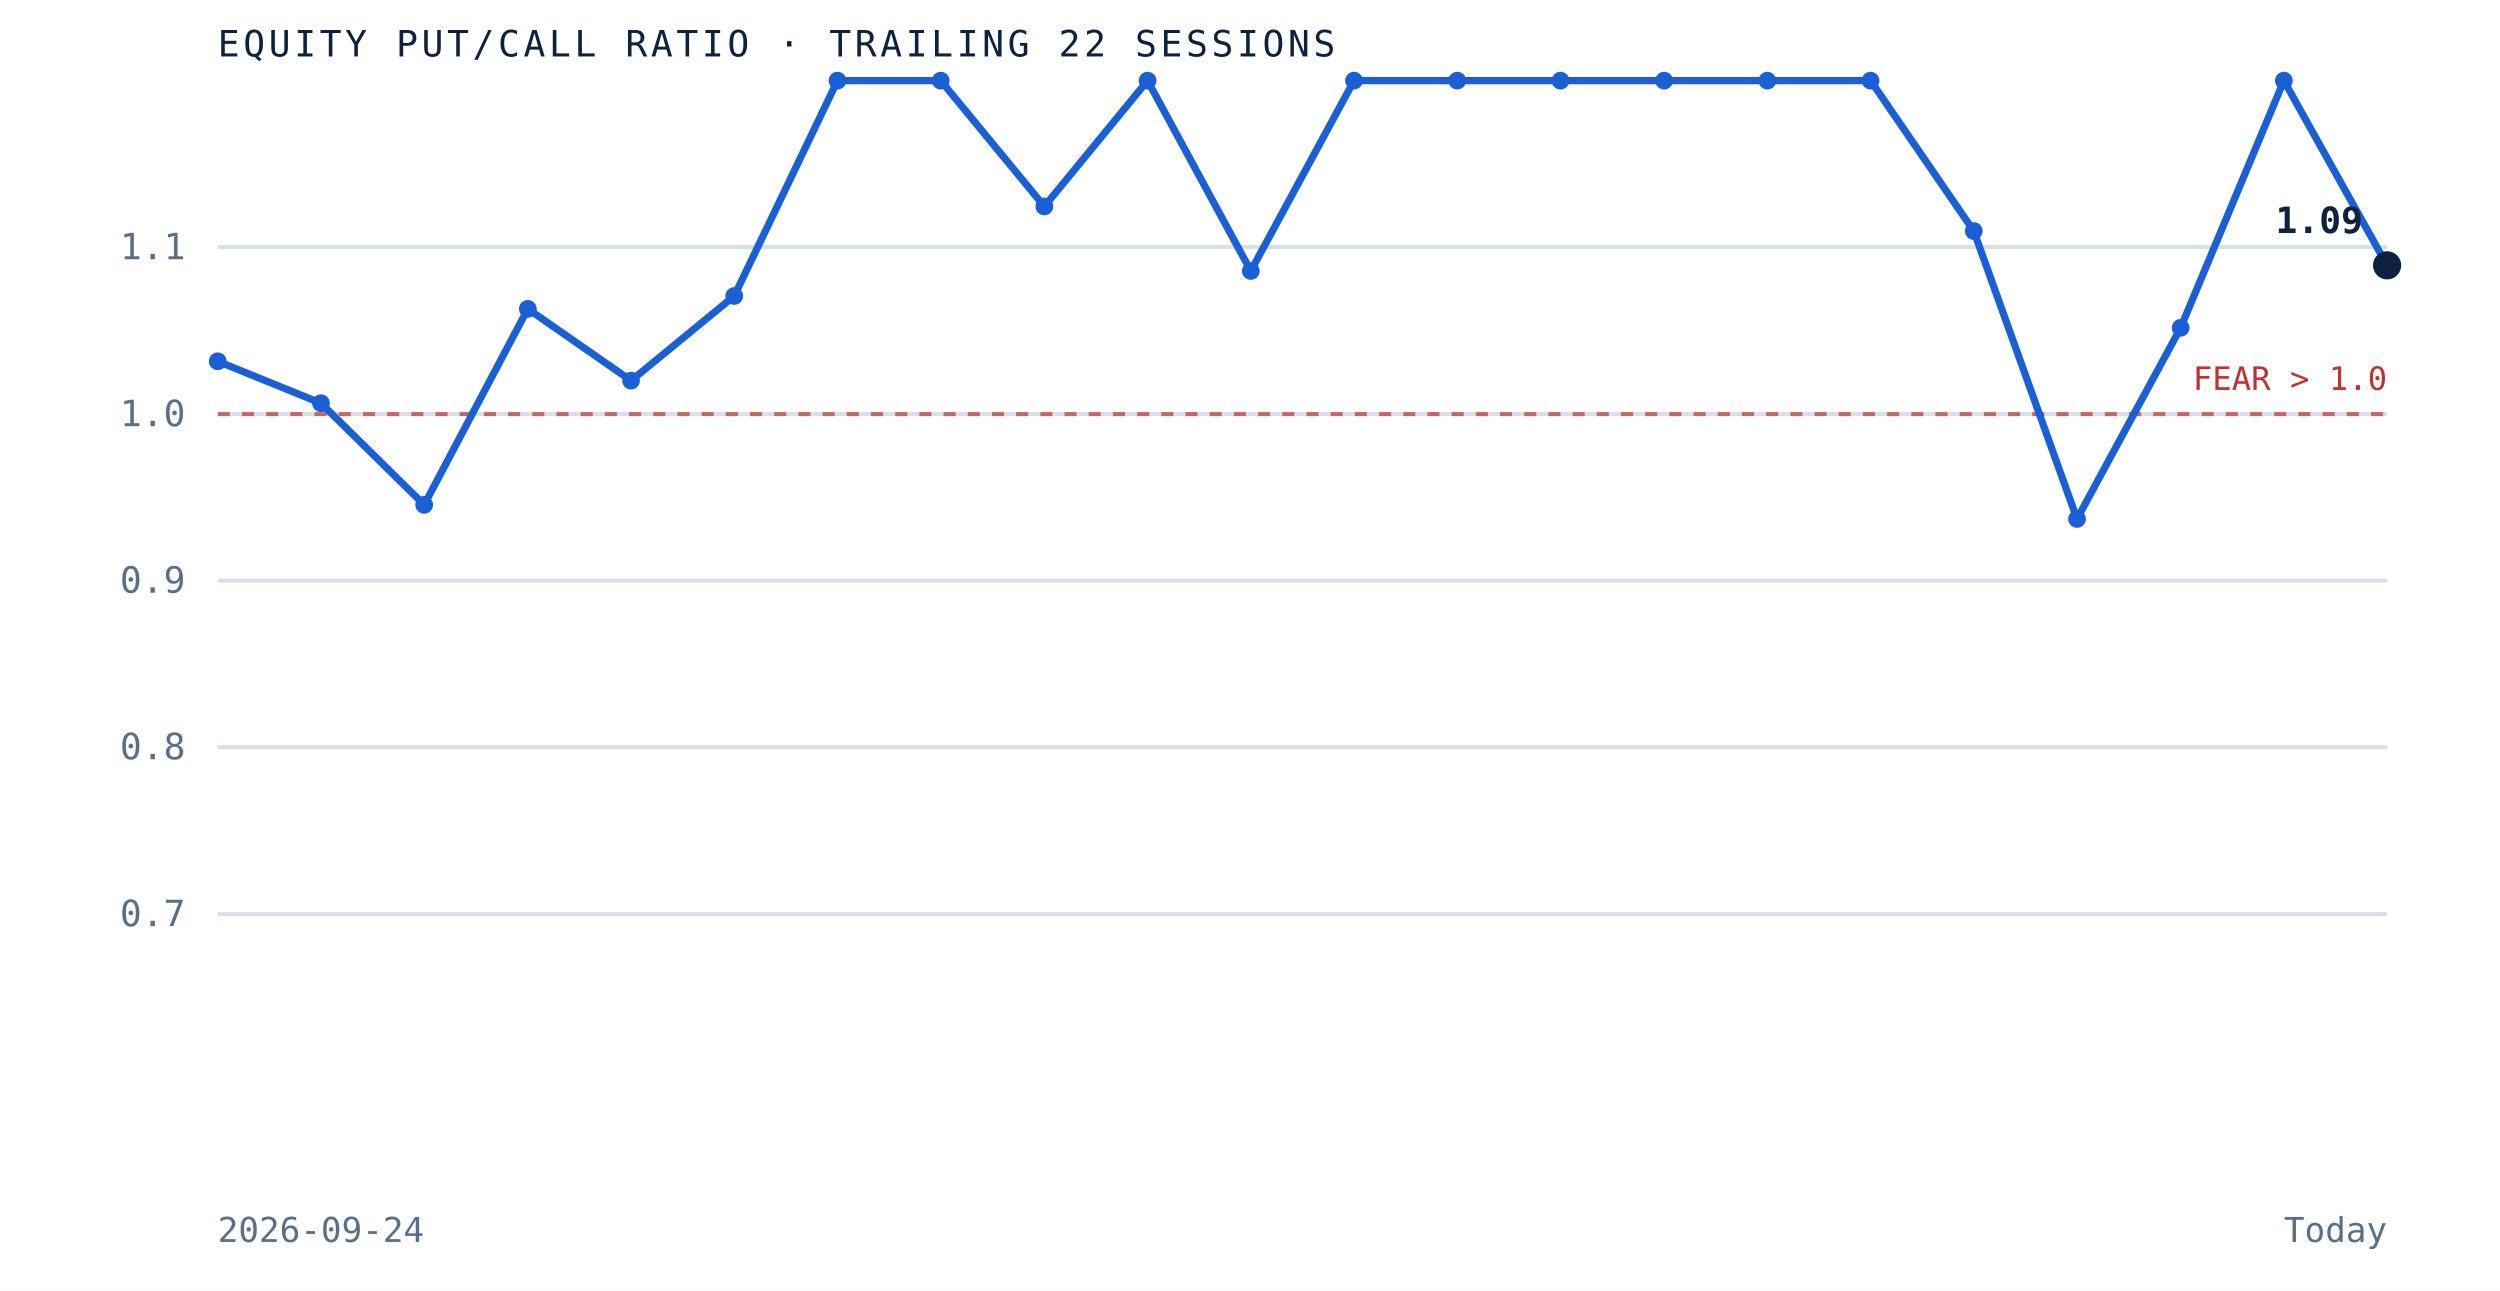
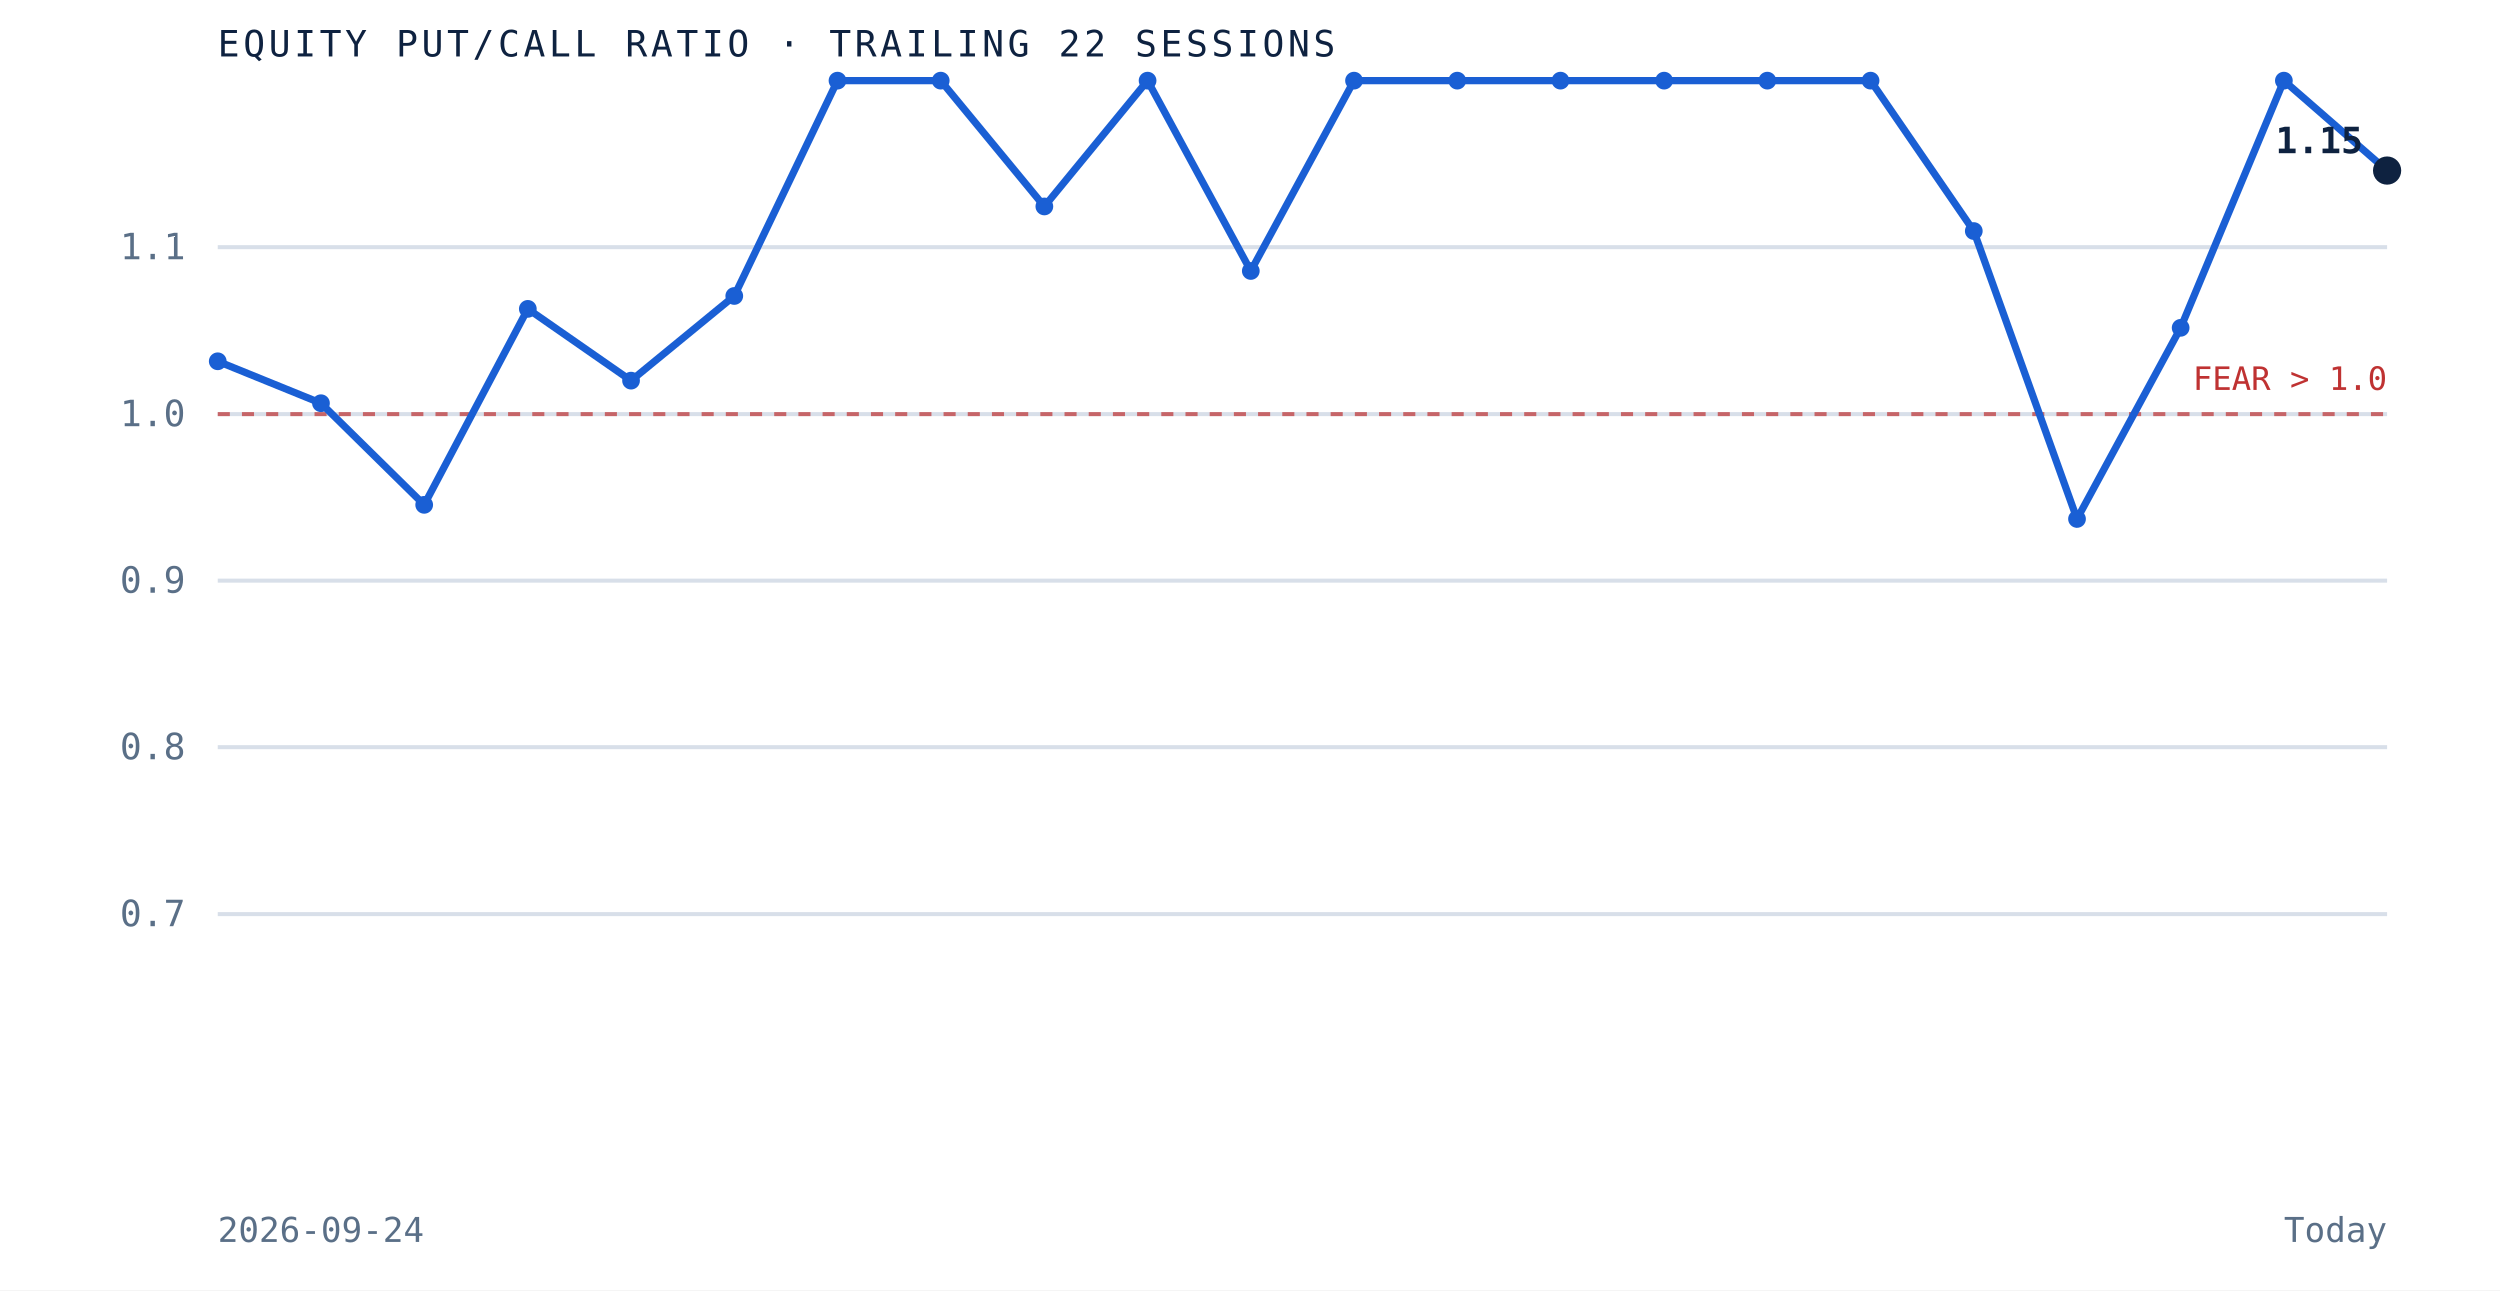
<svg xmlns="http://www.w3.org/2000/svg" viewBox="0 0 620 320" role="img" aria-label="Equity put to call ratio over the trailing 22 sessions" preserveAspectRatio="xMidYMid meet" style="width:100%;height:auto;display:block">
  <rect x="0" y="0" width="620" height="320" fill="white" />
  <line x1="54" y1="226.7" x2="592" y2="226.7" stroke="#d8dfe9" stroke-width="1" />
  <text x="46" y="229.7" text-anchor="end" font-family="'JetBrains Mono', monospace" font-size="9" fill="#5a6f87">0.7</text>
  <line x1="54" y1="185.3" x2="592" y2="185.3" stroke="#d8dfe9" stroke-width="1" />
  <text x="46" y="188.3" text-anchor="end" font-family="'JetBrains Mono', monospace" font-size="9" fill="#5a6f87">0.8</text>
  <line x1="54" y1="144.0" x2="592" y2="144.0" stroke="#d8dfe9" stroke-width="1" />
  <text x="46" y="147.0" text-anchor="end" font-family="'JetBrains Mono', monospace" font-size="9" fill="#5a6f87">0.9</text>
  <line x1="54" y1="102.7" x2="592" y2="102.7" stroke="#d8dfe9" stroke-width="1" />
  <text x="46" y="105.7" text-anchor="end" font-family="'JetBrains Mono', monospace" font-size="9" fill="#5a6f87">1.0</text>
  <line x1="54" y1="61.3" x2="592" y2="61.3" stroke="#d8dfe9" stroke-width="1" />
  <text x="46" y="64.3" text-anchor="end" font-family="'JetBrains Mono', monospace" font-size="9" fill="#5a6f87">1.1</text>
  <line x1="54" y1="102.7" x2="592" y2="102.7" stroke="#bf3232" stroke-width="1" stroke-dasharray="3 3" opacity="0.7" />
  <text x="592" y="96.7" text-anchor="end" font-family="'JetBrains Mono', monospace" font-size="8" fill="#bf3232">FEAR &gt; 1.0</text>
-   <path d="M 54.0 89.6 L 79.6 100.0 L 105.2 125.2 L 130.9 76.6 L 156.5 94.4 L 182.1 73.4 L 207.7 20.0 L 233.3 20.0 L 259.0 51.2 L 284.6 20.0 L 310.2 67.2 L 335.8 20.0 L 361.4 20.0 L 387.0 20.0 L 412.7 20.0 L 438.3 20.0 L 463.9 20.0 L 489.5 57.3 L 515.1 128.7 L 540.8 81.3 L 566.4 20.0 L 592.0 65.8" fill="none" stroke="#1a5fd4" stroke-width="1.8" />
+   <path d="M 54.0 89.6 L 79.6 100.0 L 105.2 125.2 L 130.9 76.6 L 156.5 94.4 L 182.1 73.4 L 207.7 20.0 L 233.3 20.0 L 259.0 51.2 L 284.6 20.0 L 310.2 67.2 L 335.8 20.0 L 361.4 20.0 L 387.0 20.0 L 412.7 20.0 L 438.3 20.0 L 463.9 20.0 L 489.5 57.3 L 515.1 128.7 L 540.8 81.3 L 566.4 20.0 L 592.0 42.3" fill="none" stroke="#1a5fd4" stroke-width="1.8" />
  <circle cx="54.0" cy="89.6" r="2.2" fill="#1a5fd4" />
  <circle cx="79.6" cy="100.0" r="2.2" fill="#1a5fd4" />
  <circle cx="105.2" cy="125.2" r="2.2" fill="#1a5fd4" />
  <circle cx="130.9" cy="76.6" r="2.2" fill="#1a5fd4" />
  <circle cx="156.5" cy="94.4" r="2.2" fill="#1a5fd4" />
  <circle cx="182.1" cy="73.4" r="2.2" fill="#1a5fd4" />
  <circle cx="207.7" cy="20.0" r="2.2" fill="#1a5fd4" />
  <circle cx="233.3" cy="20.0" r="2.2" fill="#1a5fd4" />
  <circle cx="259.0" cy="51.2" r="2.2" fill="#1a5fd4" />
  <circle cx="284.6" cy="20.0" r="2.2" fill="#1a5fd4" />
  <circle cx="310.2" cy="67.2" r="2.2" fill="#1a5fd4" />
  <circle cx="335.8" cy="20.0" r="2.2" fill="#1a5fd4" />
  <circle cx="361.4" cy="20.0" r="2.2" fill="#1a5fd4" />
  <circle cx="387.0" cy="20.0" r="2.2" fill="#1a5fd4" />
  <circle cx="412.7" cy="20.0" r="2.2" fill="#1a5fd4" />
  <circle cx="438.3" cy="20.0" r="2.2" fill="#1a5fd4" />
  <circle cx="463.9" cy="20.0" r="2.2" fill="#1a5fd4" />
  <circle cx="489.5" cy="57.3" r="2.2" fill="#1a5fd4" />
  <circle cx="515.1" cy="128.7" r="2.2" fill="#1a5fd4" />
  <circle cx="540.8" cy="81.3" r="2.2" fill="#1a5fd4" />
  <circle cx="566.4" cy="20.0" r="2.2" fill="#1a5fd4" />
-   <circle cx="592.0" cy="65.8" r="3.5" fill="#0e2240" />
-   <text x="586.0" y="57.8" text-anchor="end" font-family="'JetBrains Mono', monospace" font-size="9" font-weight="bold" fill="#0e2240">1.09</text>
+   <circle cx="592.0" cy="42.3" r="3.5" fill="#0e2240" />
+   <text x="586.0" y="38.0" text-anchor="end" font-family="'JetBrains Mono', monospace" font-size="9" font-weight="bold" fill="#0e2240">1.15</text>
  <text x="54" y="14" font-family="'JetBrains Mono', monospace" font-size="9" letter-spacing="0.1em" fill="#0e2240">EQUITY PUT/CALL RATIO · TRAILING 22 SESSIONS</text>
  <text x="54" y="308" font-family="'JetBrains Mono', monospace" font-size="8.5" fill="#5a6f87">2026-09-24</text>
  <text x="592" y="308" text-anchor="end" font-family="'JetBrains Mono', monospace" font-size="8.5" fill="#5a6f87">Today</text>
</svg>
